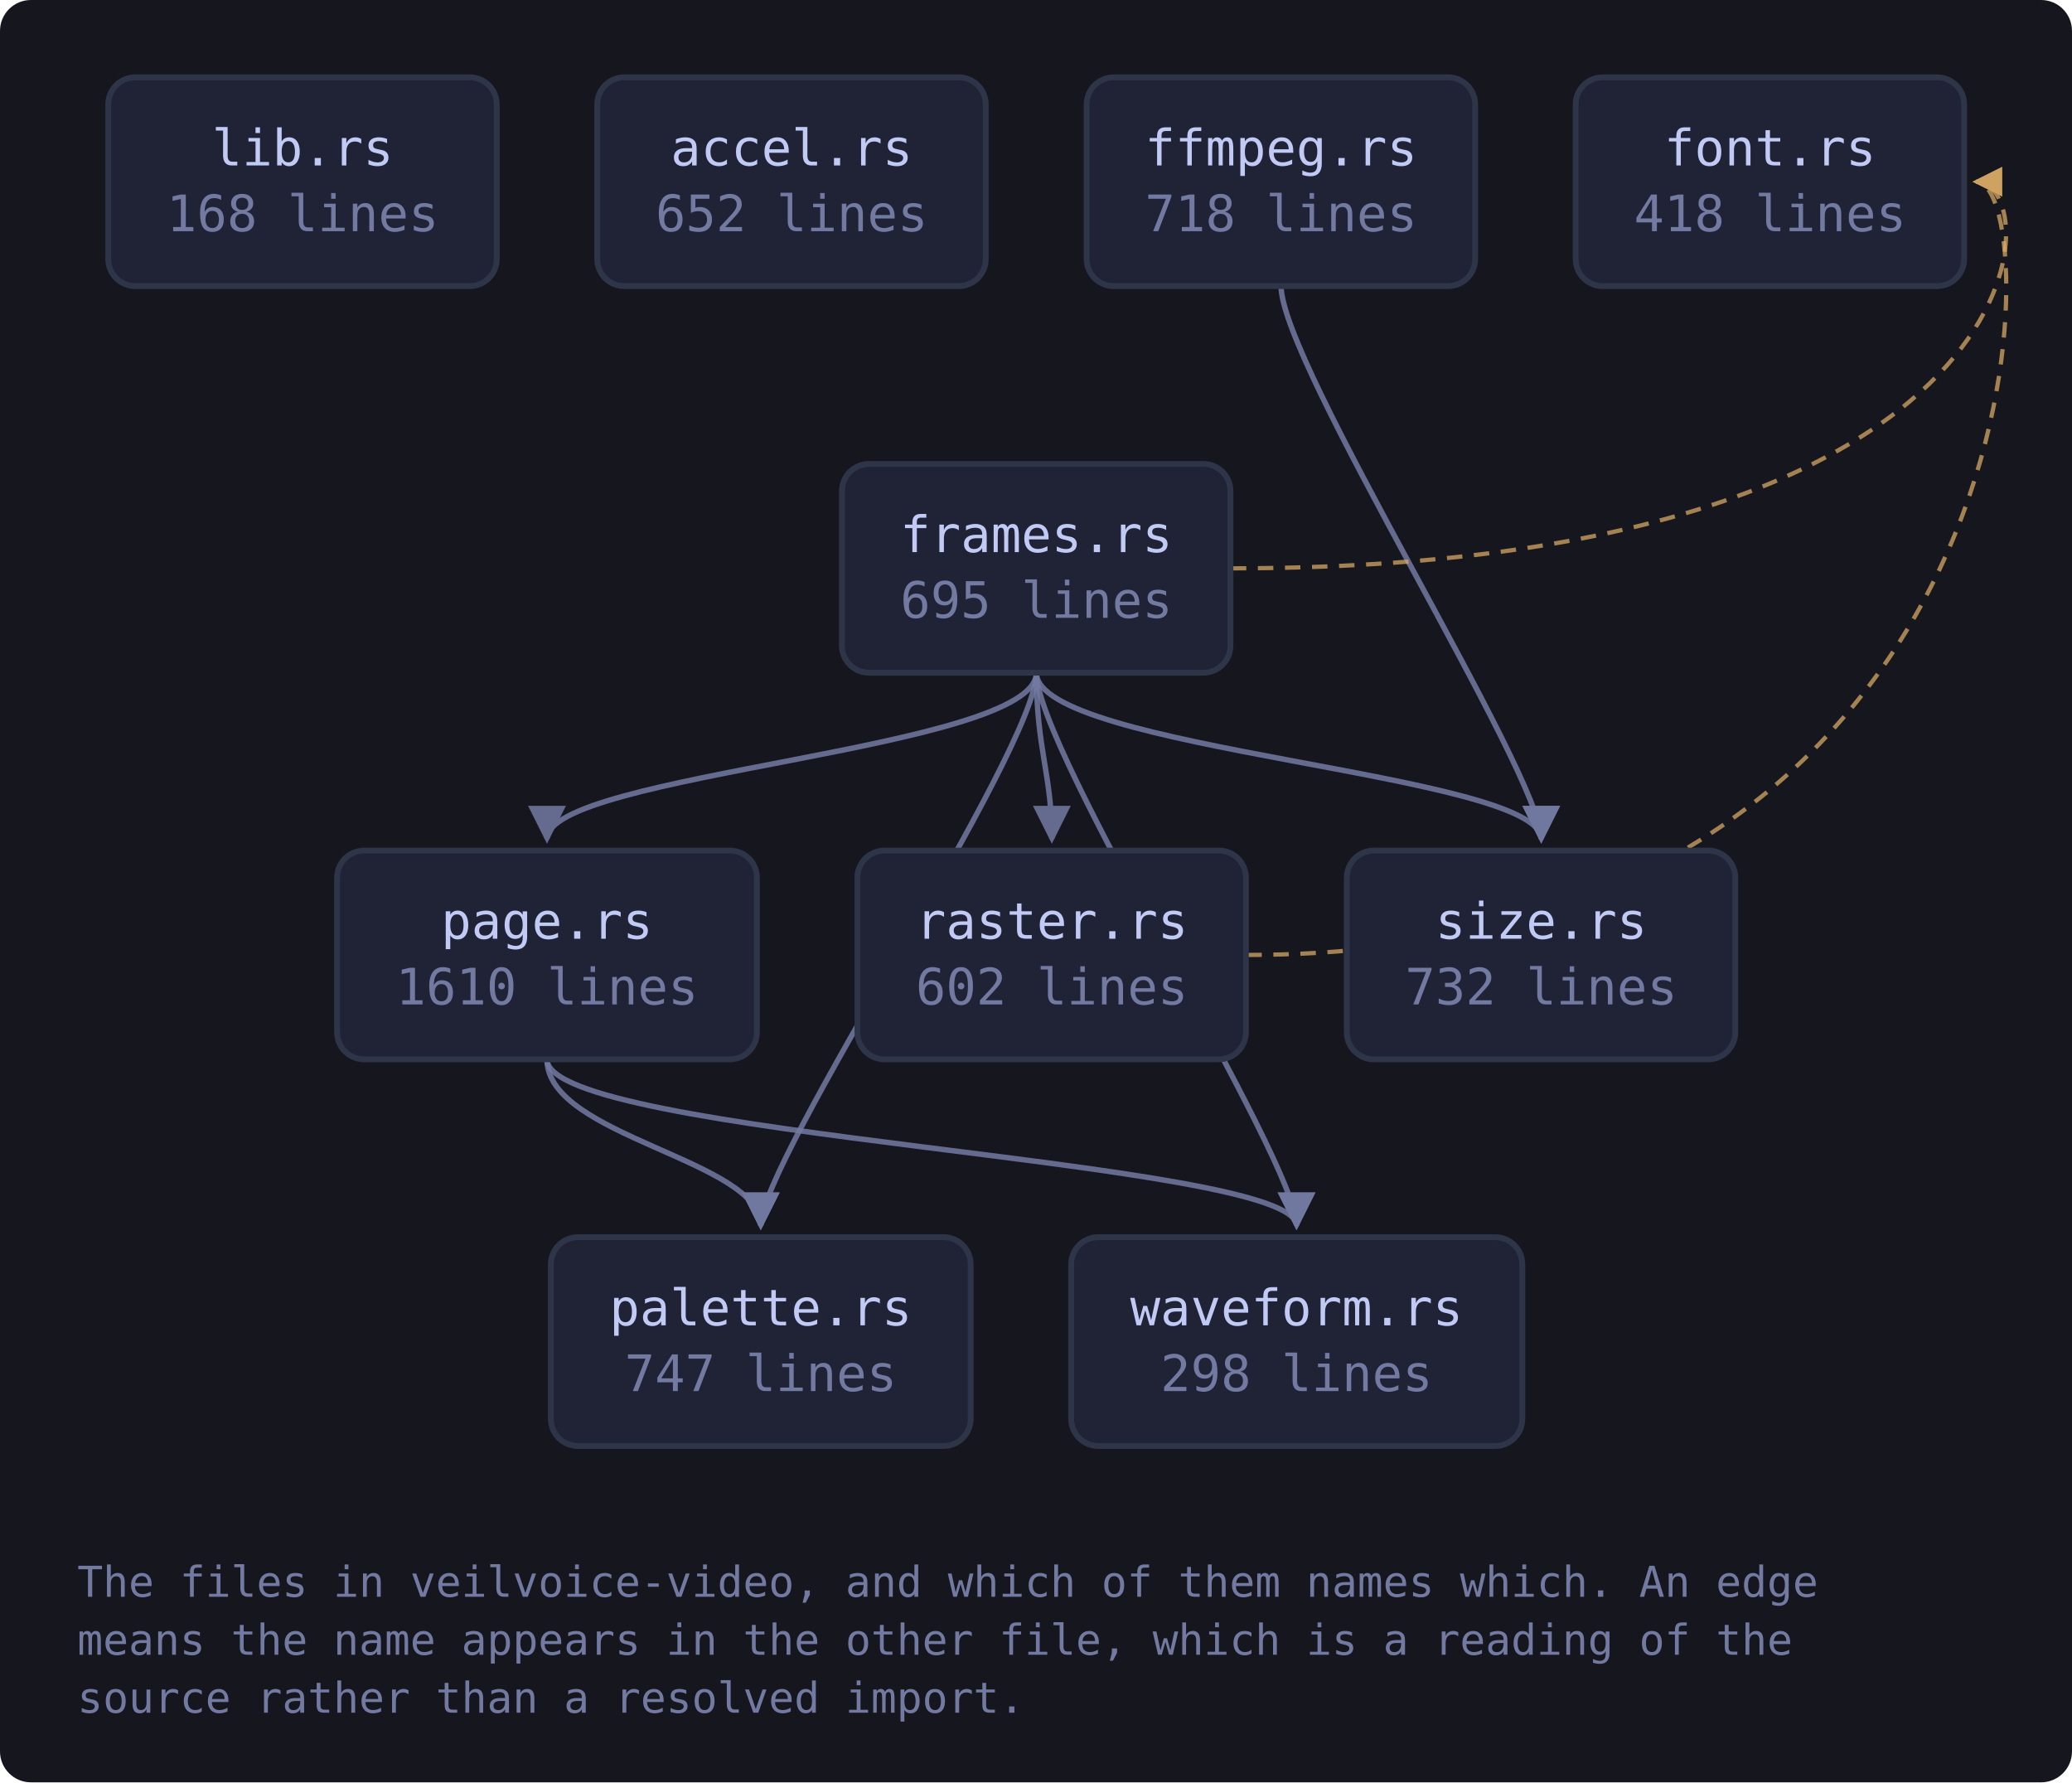
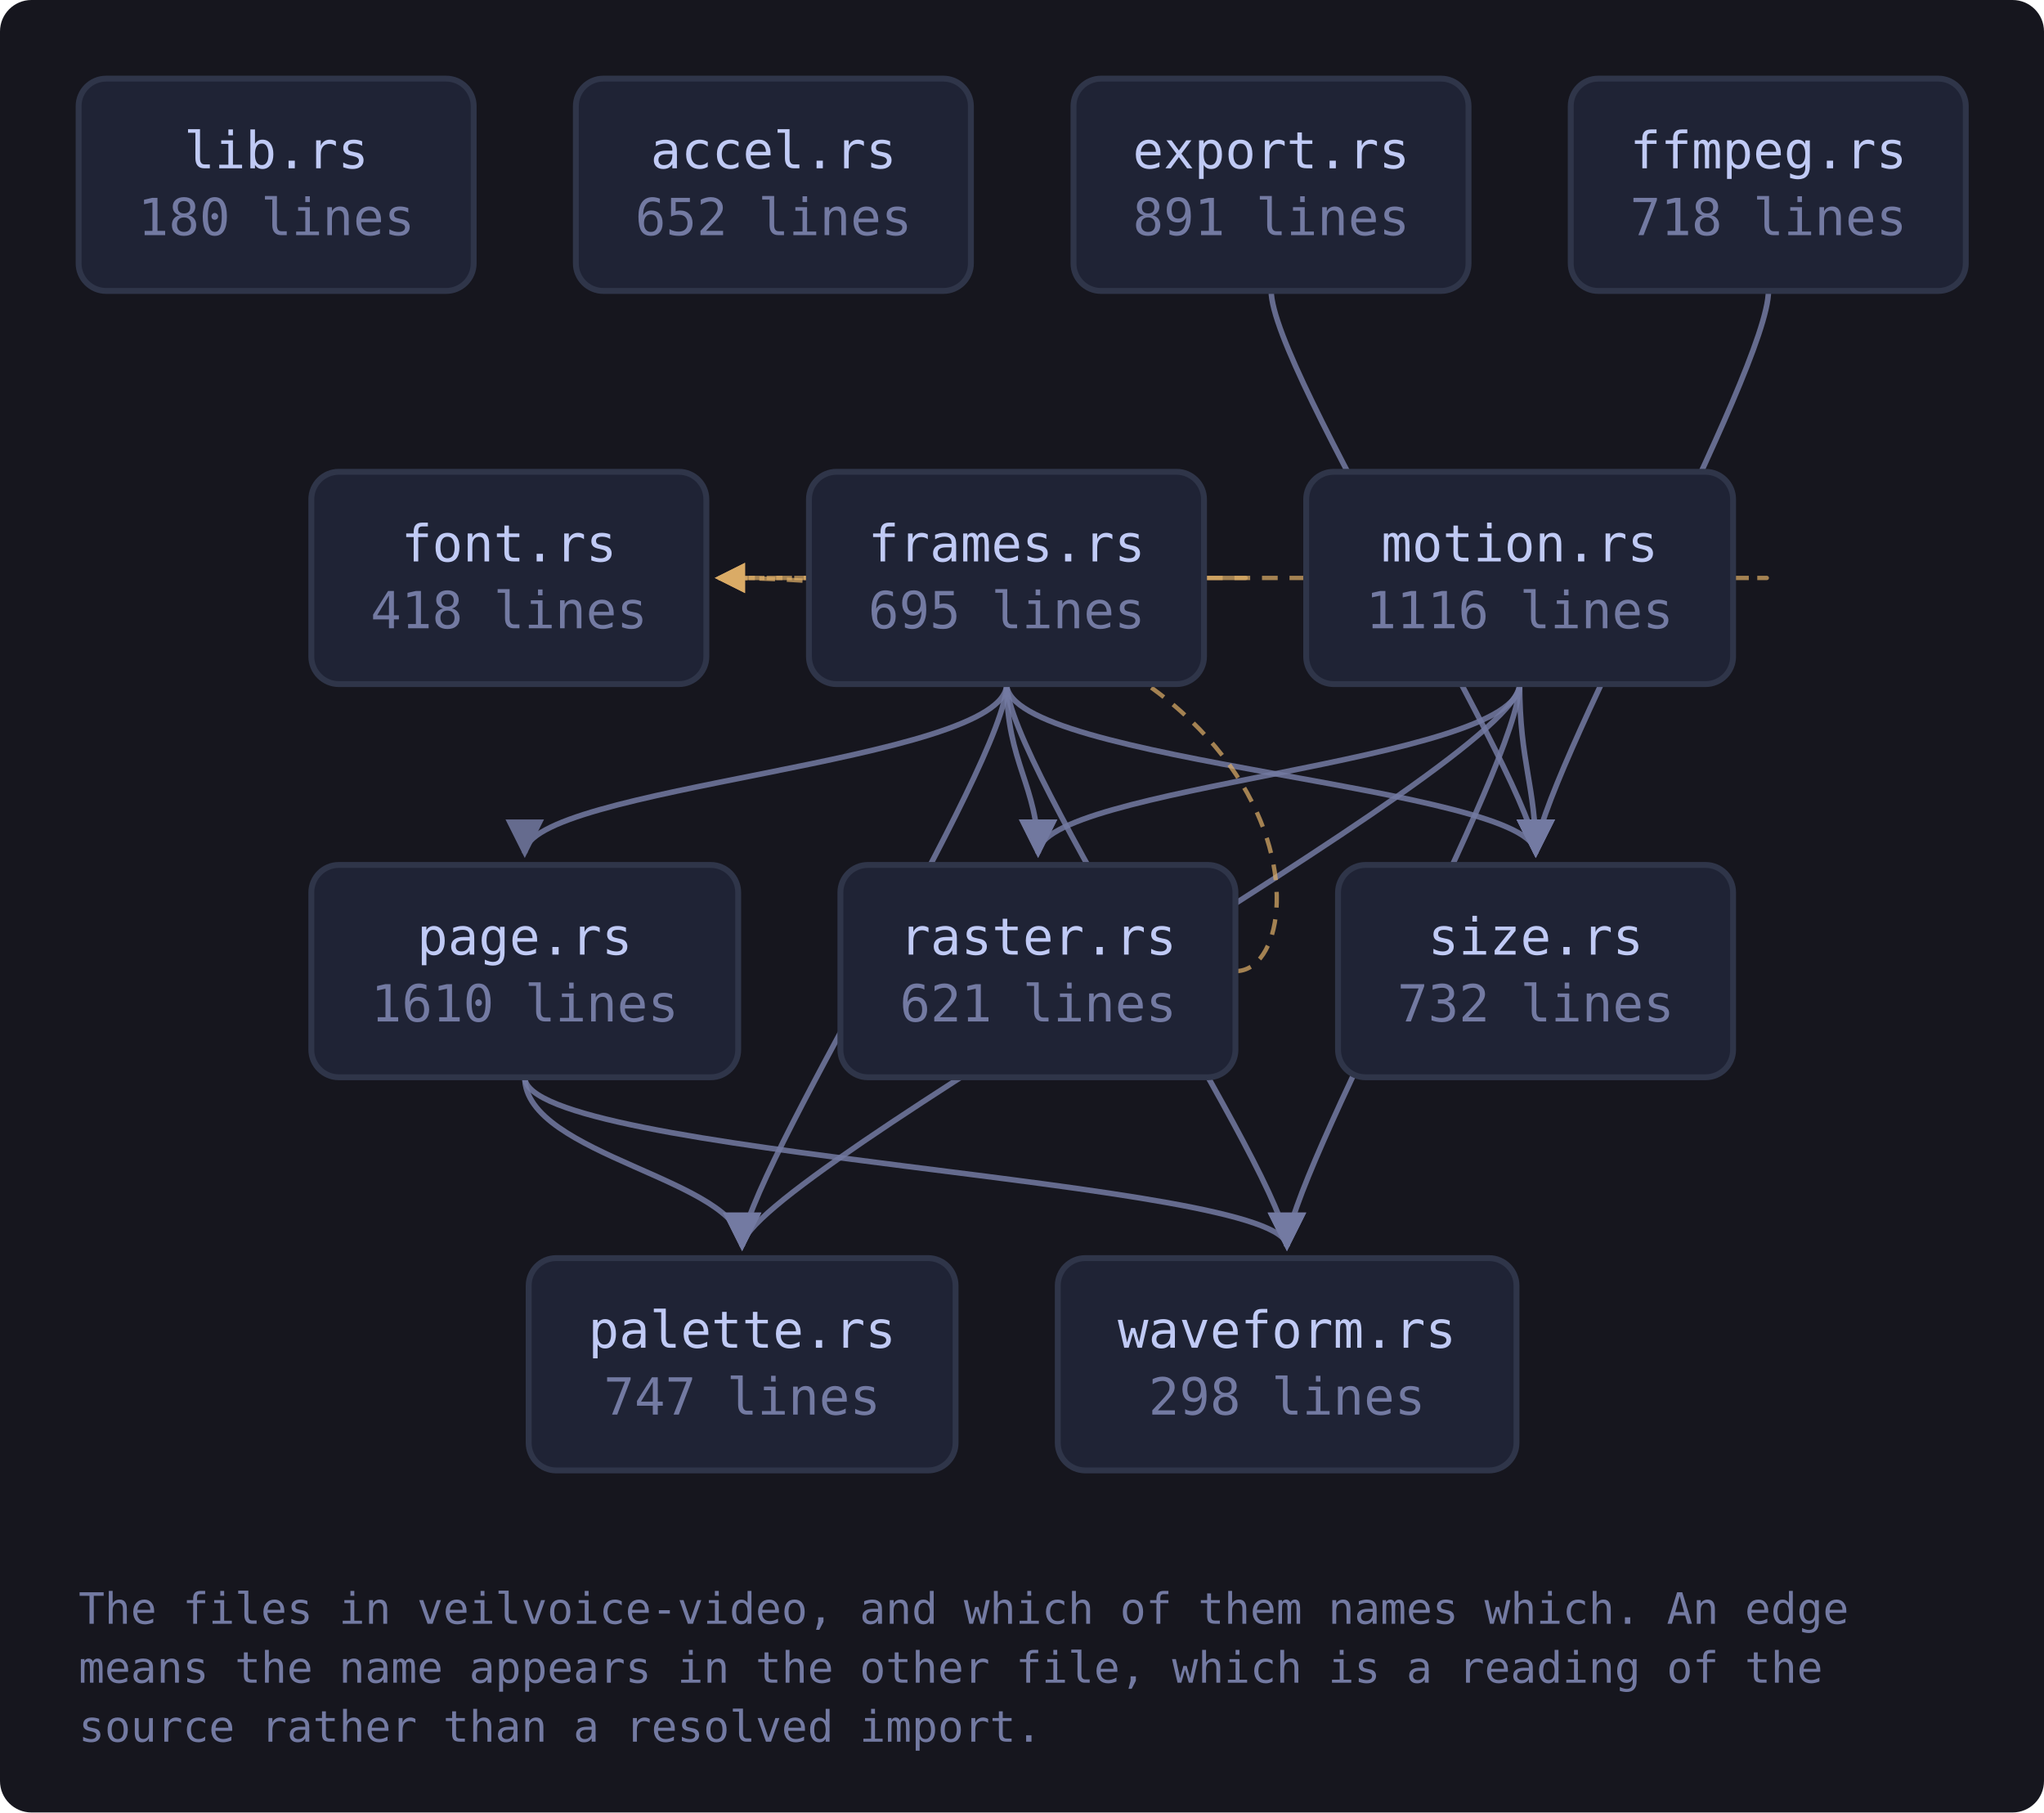
- <svg xmlns="http://www.w3.org/2000/svg" viewBox="0 0 536 461" width="536" height="461" style="max-width:100%;height:auto" role="img" aria-label="flowchart">
+ <svg xmlns="http://www.w3.org/2000/svg" viewBox="0 0 520 461" width="520" height="461" style="max-width:100%;height:auto" role="img" aria-label="flowchart">
  <defs>
    <marker id="a-muted" viewBox="0 0 8 8" refX="7" refY="4" markerWidth="7" markerHeight="7" orient="auto-start-reverse">
      <path d="M0 0 L8 4 L0 8 z" fill="var(--muted, #737aa2)" />
    </marker>
    <marker id="a-warn" viewBox="0 0 8 8" refX="7" refY="4" markerWidth="7" markerHeight="7" orient="auto-start-reverse">
      <path d="M0 0 L8 4 L0 8 z" fill="var(--warn, #e0af68)" />
    </marker>
    <marker id="a-accent" viewBox="0 0 8 8" refX="7" refY="4" markerWidth="7" markerHeight="7" orient="auto-start-reverse">
      <path d="M0 0 L8 4 L0 8 z" fill="var(--accent, #7aa2f7)" />
    </marker>
    <marker id="a-cyan" viewBox="0 0 8 8" refX="7" refY="4" markerWidth="7" markerHeight="7" orient="auto-start-reverse">
      <path d="M0 0 L8 4 L0 8 z" fill="var(--cyan, #7dcfff)" />
    </marker>
    <marker id="a-accent-2" viewBox="0 0 8 8" refX="7" refY="4" markerWidth="7" markerHeight="7" orient="auto-start-reverse">
      <path d="M0 0 L8 4 L0 8 z" fill="var(--accent-2, #bb9af7)" />
    </marker>
  </defs>
-   <rect x="0" y="0" width="536" height="461" fill="var(--bg-inset, #16161e)" rx="8" />
-   <path d="M331.4 74.0 C 331.4 94.0, 398.7 200.0, 398.7 217.0" fill="none" stroke="var(--muted, #737aa2)" stroke-width="1.4" opacity="0.85" marker-end="url(#a-muted)" />
-   <path d="M318.4 147.0 C 530.2 147.0, 530.2 47.0, 511.2 47.0" fill="none" stroke="var(--warn, #e0af68)" stroke-width="1.1" opacity="0.7" stroke-dasharray="4 3" marker-end="url(#a-warn)" />
-   <path d="M268.1 174.0 C 268.1 194.0, 141.5 200.0, 141.5 217.0" fill="none" stroke="var(--muted, #737aa2)" stroke-width="1.4" opacity="0.85" marker-end="url(#a-muted)" />
-   <path d="M268.1 174.0 C 268.1 194.0, 196.8 300.0, 196.8 317.0" fill="none" stroke="var(--muted, #737aa2)" stroke-width="1.4" opacity="0.85" marker-end="url(#a-muted)" />
-   <path d="M268.1 174.0 C 268.1 194.0, 272.1 200.0, 272.1 217.0" fill="none" stroke="var(--muted, #737aa2)" stroke-width="1.4" opacity="0.85" marker-end="url(#a-muted)" />
-   <path d="M268.1 174.0 C 268.1 194.0, 398.7 200.0, 398.7 217.0" fill="none" stroke="var(--muted, #737aa2)" stroke-width="1.4" opacity="0.85" marker-end="url(#a-muted)" />
-   <path d="M268.1 174.0 C 268.1 194.0, 335.4 300.0, 335.4 317.0" fill="none" stroke="var(--muted, #737aa2)" stroke-width="1.4" opacity="0.85" marker-end="url(#a-muted)" />
-   <path d="M141.5 274.0 C 141.5 294.0, 196.8 300.0, 196.8 317.0" fill="none" stroke="var(--muted, #737aa2)" stroke-width="1.4" opacity="0.85" marker-end="url(#a-muted)" />
-   <path d="M141.5 274.0 C 141.5 294.0, 335.4 300.0, 335.4 317.0" fill="none" stroke="var(--muted, #737aa2)" stroke-width="1.4" opacity="0.85" marker-end="url(#a-muted)" />
-   <path d="M322.4 247.0 C 530.2 247.0, 530.2 47.0, 511.2 47.0" fill="none" stroke="var(--warn, #e0af68)" stroke-width="1.1" opacity="0.7" stroke-dasharray="4 3" marker-end="url(#a-warn)" />
+   <rect x="0" y="0" width="520" height="461" fill="var(--bg-inset, #16161e)" rx="8" />
+   <path d="M323.4 74.0 C 323.4 94.0, 390.7 200.0, 390.7 217.0" fill="none" stroke="var(--muted, #737aa2)" stroke-width="1.4" opacity="0.85" marker-end="url(#a-muted)" />
+   <path d="M449.9 74.0 C 449.9 94.0, 390.7 200.0, 390.7 217.0" fill="none" stroke="var(--muted, #737aa2)" stroke-width="1.4" opacity="0.85" marker-end="url(#a-muted)" />
+   <path d="M306.3 147.0 C 328.3 147.0, 328.3 147.0, 182.8 147.0" fill="none" stroke="var(--warn, #e0af68)" stroke-width="1.1" opacity="0.7" stroke-dasharray="4 3" marker-end="url(#a-warn)" />
+   <path d="M256.1 174.0 C 256.1 194.0, 133.5 200.0, 133.5 217.0" fill="none" stroke="var(--muted, #737aa2)" stroke-width="1.4" opacity="0.85" marker-end="url(#a-muted)" />
+   <path d="M256.1 174.0 C 256.1 194.0, 188.8 300.0, 188.8 317.0" fill="none" stroke="var(--muted, #737aa2)" stroke-width="1.4" opacity="0.85" marker-end="url(#a-muted)" />
+   <path d="M256.1 174.0 C 256.1 194.0, 264.1 200.0, 264.1 217.0" fill="none" stroke="var(--muted, #737aa2)" stroke-width="1.4" opacity="0.85" marker-end="url(#a-muted)" />
+   <path d="M256.1 174.0 C 256.1 194.0, 390.7 200.0, 390.7 217.0" fill="none" stroke="var(--muted, #737aa2)" stroke-width="1.4" opacity="0.85" marker-end="url(#a-muted)" />
+   <path d="M256.1 174.0 C 256.1 194.0, 327.4 300.0, 327.4 317.0" fill="none" stroke="var(--muted, #737aa2)" stroke-width="1.4" opacity="0.85" marker-end="url(#a-muted)" />
+   <path d="M440.9 147.0 C 462.9 147.0, 462.9 147.0, 182.8 147.0" fill="none" stroke="var(--warn, #e0af68)" stroke-width="1.1" opacity="0.7" stroke-dasharray="4 3" marker-end="url(#a-warn)" />
+   <path d="M386.6 174.0 C 386.6 194.0, 188.8 300.0, 188.8 317.0" fill="none" stroke="var(--muted, #737aa2)" stroke-width="1.4" opacity="0.85" marker-end="url(#a-muted)" />
+   <path d="M386.6 174.0 C 386.6 194.0, 264.1 200.0, 264.1 217.0" fill="none" stroke="var(--muted, #737aa2)" stroke-width="1.4" opacity="0.85" marker-end="url(#a-muted)" />
+   <path d="M386.6 174.0 C 386.6 194.0, 390.7 200.0, 390.7 217.0" fill="none" stroke="var(--muted, #737aa2)" stroke-width="1.4" opacity="0.85" marker-end="url(#a-muted)" />
+   <path d="M386.6 174.0 C 386.6 194.0, 327.4 300.0, 327.4 317.0" fill="none" stroke="var(--muted, #737aa2)" stroke-width="1.4" opacity="0.85" marker-end="url(#a-muted)" />
+   <path d="M133.5 274.0 C 133.5 294.0, 188.8 300.0, 188.8 317.0" fill="none" stroke="var(--muted, #737aa2)" stroke-width="1.4" opacity="0.85" marker-end="url(#a-muted)" />
+   <path d="M133.5 274.0 C 133.5 294.0, 327.4 300.0, 327.4 317.0" fill="none" stroke="var(--muted, #737aa2)" stroke-width="1.4" opacity="0.85" marker-end="url(#a-muted)" />
+   <path d="M314.4 247.0 C 336.4 247.0, 336.4 147.0, 182.8 147.0" fill="none" stroke="var(--warn, #e0af68)" stroke-width="1.1" opacity="0.7" stroke-dasharray="4 3" marker-end="url(#a-warn)" />
  <a href="https://github.com/tilas01/veilvoice/blob/main/crates/veilvoice-video/src/lib.rs" target="_blank" rel="noopener noreferrer">
-     <rect x="28.0" y="20.0" width="100.5" height="54.0" rx="7" fill="var(--bg-soft, #1f2335)" stroke="var(--border, #2f3549)" stroke-width="1.5" />
-     <text x="78.3" y="42.8" font-family="ui-monospace, SFMono-Regular, Menlo, Consolas, monospace" font-size="13" fill="var(--fg, #c0caf5)" text-anchor="middle">lib.rs</text>
-     <text x="78.3" y="59.8" font-family="ui-monospace, SFMono-Regular, Menlo, Consolas, monospace" font-size="13" fill="var(--muted, #737aa2)" text-anchor="middle">168 lines</text>
+     <rect x="20.0" y="20.0" width="100.5" height="54.0" rx="7" fill="var(--bg-soft, #1f2335)" stroke="var(--border, #2f3549)" stroke-width="1.5" />
+     <text x="70.3" y="42.8" font-family="ui-monospace, SFMono-Regular, Menlo, Consolas, monospace" font-size="13" fill="var(--fg, #c0caf5)" text-anchor="middle">lib.rs</text>
+     <text x="70.3" y="59.8" font-family="ui-monospace, SFMono-Regular, Menlo, Consolas, monospace" font-size="13" fill="var(--muted, #737aa2)" text-anchor="middle">180 lines</text>
  </a>
  <a href="https://github.com/tilas01/veilvoice/blob/main/crates/veilvoice-video/src/accel.rs" target="_blank" rel="noopener noreferrer">
-     <rect x="154.5" y="20.0" width="100.5" height="54.0" rx="7" fill="var(--bg-soft, #1f2335)" stroke="var(--border, #2f3549)" stroke-width="1.5" />
-     <text x="204.8" y="42.8" font-family="ui-monospace, SFMono-Regular, Menlo, Consolas, monospace" font-size="13" fill="var(--fg, #c0caf5)" text-anchor="middle">accel.rs</text>
-     <text x="204.8" y="59.8" font-family="ui-monospace, SFMono-Regular, Menlo, Consolas, monospace" font-size="13" fill="var(--muted, #737aa2)" text-anchor="middle">652 lines</text>
+     <rect x="146.5" y="20.0" width="100.5" height="54.0" rx="7" fill="var(--bg-soft, #1f2335)" stroke="var(--border, #2f3549)" stroke-width="1.5" />
+     <text x="196.8" y="42.8" font-family="ui-monospace, SFMono-Regular, Menlo, Consolas, monospace" font-size="13" fill="var(--fg, #c0caf5)" text-anchor="middle">accel.rs</text>
+     <text x="196.8" y="59.8" font-family="ui-monospace, SFMono-Regular, Menlo, Consolas, monospace" font-size="13" fill="var(--muted, #737aa2)" text-anchor="middle">652 lines</text>
+   </a>
+   <a href="https://github.com/tilas01/veilvoice/blob/main/crates/veilvoice-video/src/export.rs" target="_blank" rel="noopener noreferrer">
+     <rect x="273.1" y="20.0" width="100.5" height="54.0" rx="7" fill="var(--bg-soft, #1f2335)" stroke="var(--border, #2f3549)" stroke-width="1.5" />
+     <text x="323.4" y="42.8" font-family="ui-monospace, SFMono-Regular, Menlo, Consolas, monospace" font-size="13" fill="var(--fg, #c0caf5)" text-anchor="middle">export.rs</text>
+     <text x="323.4" y="59.8" font-family="ui-monospace, SFMono-Regular, Menlo, Consolas, monospace" font-size="13" fill="var(--muted, #737aa2)" text-anchor="middle">891 lines</text>
  </a>
  <a href="https://github.com/tilas01/veilvoice/blob/main/crates/veilvoice-video/src/ffmpeg.rs" target="_blank" rel="noopener noreferrer">
-     <rect x="281.1" y="20.0" width="100.5" height="54.0" rx="7" fill="var(--bg-soft, #1f2335)" stroke="var(--border, #2f3549)" stroke-width="1.5" />
-     <text x="331.4" y="42.8" font-family="ui-monospace, SFMono-Regular, Menlo, Consolas, monospace" font-size="13" fill="var(--fg, #c0caf5)" text-anchor="middle">ffmpeg.rs</text>
-     <text x="331.4" y="59.8" font-family="ui-monospace, SFMono-Regular, Menlo, Consolas, monospace" font-size="13" fill="var(--muted, #737aa2)" text-anchor="middle">718 lines</text>
+     <rect x="399.6" y="20.0" width="100.5" height="54.0" rx="7" fill="var(--bg-soft, #1f2335)" stroke="var(--border, #2f3549)" stroke-width="1.5" />
+     <text x="449.9" y="42.8" font-family="ui-monospace, SFMono-Regular, Menlo, Consolas, monospace" font-size="13" fill="var(--fg, #c0caf5)" text-anchor="middle">ffmpeg.rs</text>
+     <text x="449.9" y="59.8" font-family="ui-monospace, SFMono-Regular, Menlo, Consolas, monospace" font-size="13" fill="var(--muted, #737aa2)" text-anchor="middle">718 lines</text>
  </a>
  <a href="https://github.com/tilas01/veilvoice/blob/main/crates/veilvoice-video/src/font.rs" target="_blank" rel="noopener noreferrer">
-     <rect x="407.6" y="20.0" width="100.5" height="54.0" rx="7" fill="var(--bg-soft, #1f2335)" stroke="var(--border, #2f3549)" stroke-width="1.5" />
-     <text x="457.9" y="42.8" font-family="ui-monospace, SFMono-Regular, Menlo, Consolas, monospace" font-size="13" fill="var(--fg, #c0caf5)" text-anchor="middle">font.rs</text>
-     <text x="457.9" y="59.8" font-family="ui-monospace, SFMono-Regular, Menlo, Consolas, monospace" font-size="13" fill="var(--muted, #737aa2)" text-anchor="middle">418 lines</text>
+     <rect x="79.2" y="120.0" width="100.5" height="54.0" rx="7" fill="var(--bg-soft, #1f2335)" stroke="var(--border, #2f3549)" stroke-width="1.5" />
+     <text x="129.5" y="142.8" font-family="ui-monospace, SFMono-Regular, Menlo, Consolas, monospace" font-size="13" fill="var(--fg, #c0caf5)" text-anchor="middle">font.rs</text>
+     <text x="129.5" y="159.8" font-family="ui-monospace, SFMono-Regular, Menlo, Consolas, monospace" font-size="13" fill="var(--muted, #737aa2)" text-anchor="middle">418 lines</text>
  </a>
  <a href="https://github.com/tilas01/veilvoice/blob/main/crates/veilvoice-video/src/frames.rs" target="_blank" rel="noopener noreferrer">
-     <rect x="217.8" y="120.0" width="100.5" height="54.0" rx="7" fill="var(--bg-soft, #1f2335)" stroke="var(--border, #2f3549)" stroke-width="1.5" />
-     <text x="268.1" y="142.8" font-family="ui-monospace, SFMono-Regular, Menlo, Consolas, monospace" font-size="13" fill="var(--fg, #c0caf5)" text-anchor="middle">frames.rs</text>
-     <text x="268.1" y="159.8" font-family="ui-monospace, SFMono-Regular, Menlo, Consolas, monospace" font-size="13" fill="var(--muted, #737aa2)" text-anchor="middle">695 lines</text>
+     <rect x="205.8" y="120.0" width="100.5" height="54.0" rx="7" fill="var(--bg-soft, #1f2335)" stroke="var(--border, #2f3549)" stroke-width="1.5" />
+     <text x="256.1" y="142.8" font-family="ui-monospace, SFMono-Regular, Menlo, Consolas, monospace" font-size="13" fill="var(--fg, #c0caf5)" text-anchor="middle">frames.rs</text>
+     <text x="256.1" y="159.8" font-family="ui-monospace, SFMono-Regular, Menlo, Consolas, monospace" font-size="13" fill="var(--muted, #737aa2)" text-anchor="middle">695 lines</text>
+   </a>
+   <a href="https://github.com/tilas01/veilvoice/blob/main/crates/veilvoice-video/src/motion.rs" target="_blank" rel="noopener noreferrer">
+     <rect x="332.3" y="120.0" width="108.6" height="54.0" rx="7" fill="var(--bg-soft, #1f2335)" stroke="var(--border, #2f3549)" stroke-width="1.5" />
+     <text x="386.6" y="142.8" font-family="ui-monospace, SFMono-Regular, Menlo, Consolas, monospace" font-size="13" fill="var(--fg, #c0caf5)" text-anchor="middle">motion.rs</text>
+     <text x="386.6" y="159.8" font-family="ui-monospace, SFMono-Regular, Menlo, Consolas, monospace" font-size="13" fill="var(--muted, #737aa2)" text-anchor="middle">1116 lines</text>
  </a>
  <a href="https://github.com/tilas01/veilvoice/blob/main/crates/veilvoice-video/src/page.rs" target="_blank" rel="noopener noreferrer">
-     <rect x="87.2" y="220.0" width="108.6" height="54.0" rx="7" fill="var(--bg-soft, #1f2335)" stroke="var(--border, #2f3549)" stroke-width="1.5" />
-     <text x="141.5" y="242.8" font-family="ui-monospace, SFMono-Regular, Menlo, Consolas, monospace" font-size="13" fill="var(--fg, #c0caf5)" text-anchor="middle">page.rs</text>
-     <text x="141.5" y="259.8" font-family="ui-monospace, SFMono-Regular, Menlo, Consolas, monospace" font-size="13" fill="var(--muted, #737aa2)" text-anchor="middle">1610 lines</text>
+     <rect x="79.2" y="220.0" width="108.6" height="54.0" rx="7" fill="var(--bg-soft, #1f2335)" stroke="var(--border, #2f3549)" stroke-width="1.5" />
+     <text x="133.5" y="242.8" font-family="ui-monospace, SFMono-Regular, Menlo, Consolas, monospace" font-size="13" fill="var(--fg, #c0caf5)" text-anchor="middle">page.rs</text>
+     <text x="133.5" y="259.8" font-family="ui-monospace, SFMono-Regular, Menlo, Consolas, monospace" font-size="13" fill="var(--muted, #737aa2)" text-anchor="middle">1610 lines</text>
  </a>
  <a href="https://github.com/tilas01/veilvoice/blob/main/crates/veilvoice-video/src/palette.rs" target="_blank" rel="noopener noreferrer">
-     <rect x="142.5" y="320.0" width="108.6" height="54.0" rx="7" fill="var(--bg-soft, #1f2335)" stroke="var(--border, #2f3549)" stroke-width="1.5" />
-     <text x="196.8" y="342.8" font-family="ui-monospace, SFMono-Regular, Menlo, Consolas, monospace" font-size="13" fill="var(--fg, #c0caf5)" text-anchor="middle">palette.rs</text>
-     <text x="196.8" y="359.8" font-family="ui-monospace, SFMono-Regular, Menlo, Consolas, monospace" font-size="13" fill="var(--muted, #737aa2)" text-anchor="middle">747 lines</text>
+     <rect x="134.5" y="320.0" width="108.6" height="54.0" rx="7" fill="var(--bg-soft, #1f2335)" stroke="var(--border, #2f3549)" stroke-width="1.5" />
+     <text x="188.8" y="342.8" font-family="ui-monospace, SFMono-Regular, Menlo, Consolas, monospace" font-size="13" fill="var(--fg, #c0caf5)" text-anchor="middle">palette.rs</text>
+     <text x="188.8" y="359.8" font-family="ui-monospace, SFMono-Regular, Menlo, Consolas, monospace" font-size="13" fill="var(--muted, #737aa2)" text-anchor="middle">747 lines</text>
  </a>
  <a href="https://github.com/tilas01/veilvoice/blob/main/crates/veilvoice-video/src/raster.rs" target="_blank" rel="noopener noreferrer">
-     <rect x="221.8" y="220.0" width="100.5" height="54.0" rx="7" fill="var(--bg-soft, #1f2335)" stroke="var(--border, #2f3549)" stroke-width="1.5" />
-     <text x="272.1" y="242.8" font-family="ui-monospace, SFMono-Regular, Menlo, Consolas, monospace" font-size="13" fill="var(--fg, #c0caf5)" text-anchor="middle">raster.rs</text>
-     <text x="272.1" y="259.8" font-family="ui-monospace, SFMono-Regular, Menlo, Consolas, monospace" font-size="13" fill="var(--muted, #737aa2)" text-anchor="middle">602 lines</text>
+     <rect x="213.8" y="220.0" width="100.5" height="54.0" rx="7" fill="var(--bg-soft, #1f2335)" stroke="var(--border, #2f3549)" stroke-width="1.5" />
+     <text x="264.1" y="242.8" font-family="ui-monospace, SFMono-Regular, Menlo, Consolas, monospace" font-size="13" fill="var(--fg, #c0caf5)" text-anchor="middle">raster.rs</text>
+     <text x="264.1" y="259.8" font-family="ui-monospace, SFMono-Regular, Menlo, Consolas, monospace" font-size="13" fill="var(--muted, #737aa2)" text-anchor="middle">621 lines</text>
  </a>
  <a href="https://github.com/tilas01/veilvoice/blob/main/crates/veilvoice-video/src/size.rs" target="_blank" rel="noopener noreferrer">
-     <rect x="348.4" y="220.0" width="100.5" height="54.0" rx="7" fill="var(--bg-soft, #1f2335)" stroke="var(--border, #2f3549)" stroke-width="1.5" />
-     <text x="398.7" y="242.8" font-family="ui-monospace, SFMono-Regular, Menlo, Consolas, monospace" font-size="13" fill="var(--fg, #c0caf5)" text-anchor="middle">size.rs</text>
-     <text x="398.7" y="259.8" font-family="ui-monospace, SFMono-Regular, Menlo, Consolas, monospace" font-size="13" fill="var(--muted, #737aa2)" text-anchor="middle">732 lines</text>
+     <rect x="340.4" y="220.0" width="100.5" height="54.0" rx="7" fill="var(--bg-soft, #1f2335)" stroke="var(--border, #2f3549)" stroke-width="1.5" />
+     <text x="390.7" y="242.8" font-family="ui-monospace, SFMono-Regular, Menlo, Consolas, monospace" font-size="13" fill="var(--fg, #c0caf5)" text-anchor="middle">size.rs</text>
+     <text x="390.7" y="259.8" font-family="ui-monospace, SFMono-Regular, Menlo, Consolas, monospace" font-size="13" fill="var(--muted, #737aa2)" text-anchor="middle">732 lines</text>
  </a>
  <a href="https://github.com/tilas01/veilvoice/blob/main/crates/veilvoice-video/src/waveform.rs" target="_blank" rel="noopener noreferrer">
-     <rect x="277.1" y="320.0" width="116.7" height="54.0" rx="7" fill="var(--bg-soft, #1f2335)" stroke="var(--border, #2f3549)" stroke-width="1.5" />
-     <text x="335.4" y="342.8" font-family="ui-monospace, SFMono-Regular, Menlo, Consolas, monospace" font-size="13" fill="var(--fg, #c0caf5)" text-anchor="middle">waveform.rs</text>
-     <text x="335.4" y="359.8" font-family="ui-monospace, SFMono-Regular, Menlo, Consolas, monospace" font-size="13" fill="var(--muted, #737aa2)" text-anchor="middle">298 lines</text>
+     <rect x="269.1" y="320.0" width="116.7" height="54.0" rx="7" fill="var(--bg-soft, #1f2335)" stroke="var(--border, #2f3549)" stroke-width="1.5" />
+     <text x="327.4" y="342.8" font-family="ui-monospace, SFMono-Regular, Menlo, Consolas, monospace" font-size="13" fill="var(--fg, #c0caf5)" text-anchor="middle">waveform.rs</text>
+     <text x="327.4" y="359.8" font-family="ui-monospace, SFMono-Regular, Menlo, Consolas, monospace" font-size="13" fill="var(--muted, #737aa2)" text-anchor="middle">298 lines</text>
  </a>
  <text x="20.0" y="413.0" font-family="ui-monospace, SFMono-Regular, Menlo, Consolas, monospace" font-size="11" fill="var(--muted, #737aa2)">The files in veilvoice-video, and which of them names which. An edge</text>
  <text x="20.0" y="428.0" font-family="ui-monospace, SFMono-Regular, Menlo, Consolas, monospace" font-size="11" fill="var(--muted, #737aa2)">means the name appears in the other file, which is a reading of the</text>
  <text x="20.0" y="443.0" font-family="ui-monospace, SFMono-Regular, Menlo, Consolas, monospace" font-size="11" fill="var(--muted, #737aa2)">source rather than a resolved import.</text>
</svg>
